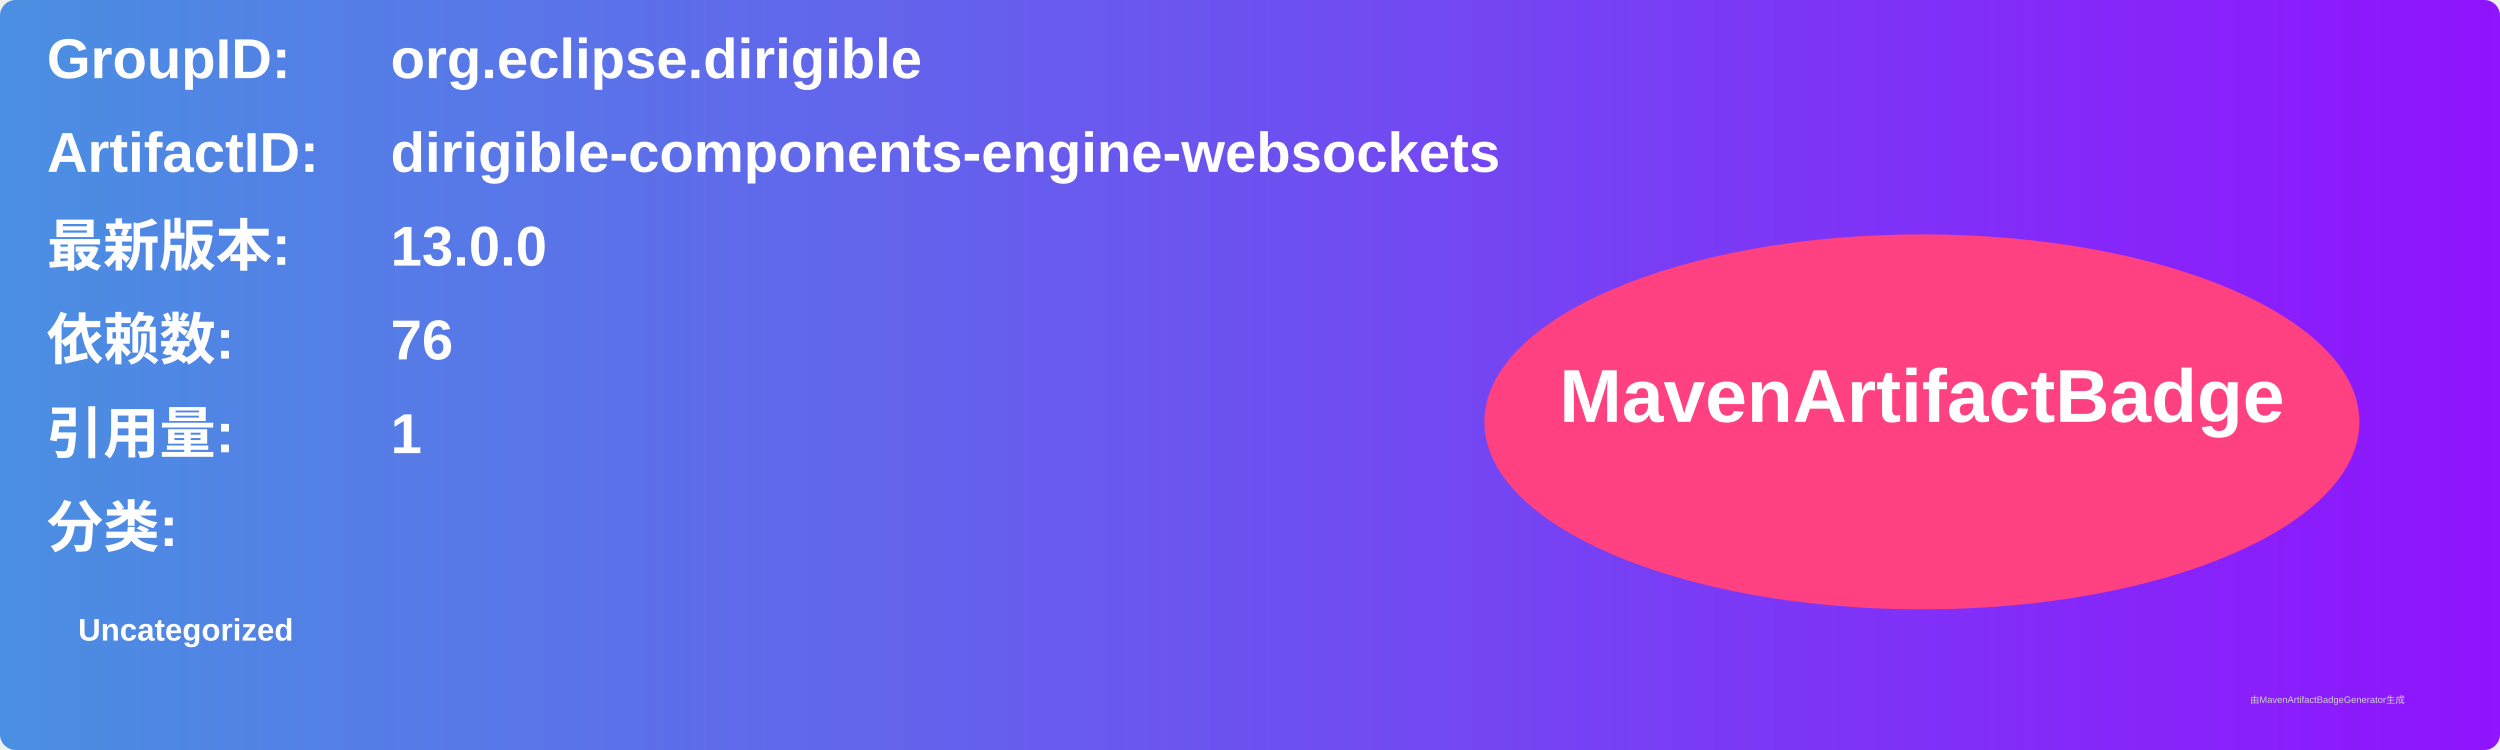
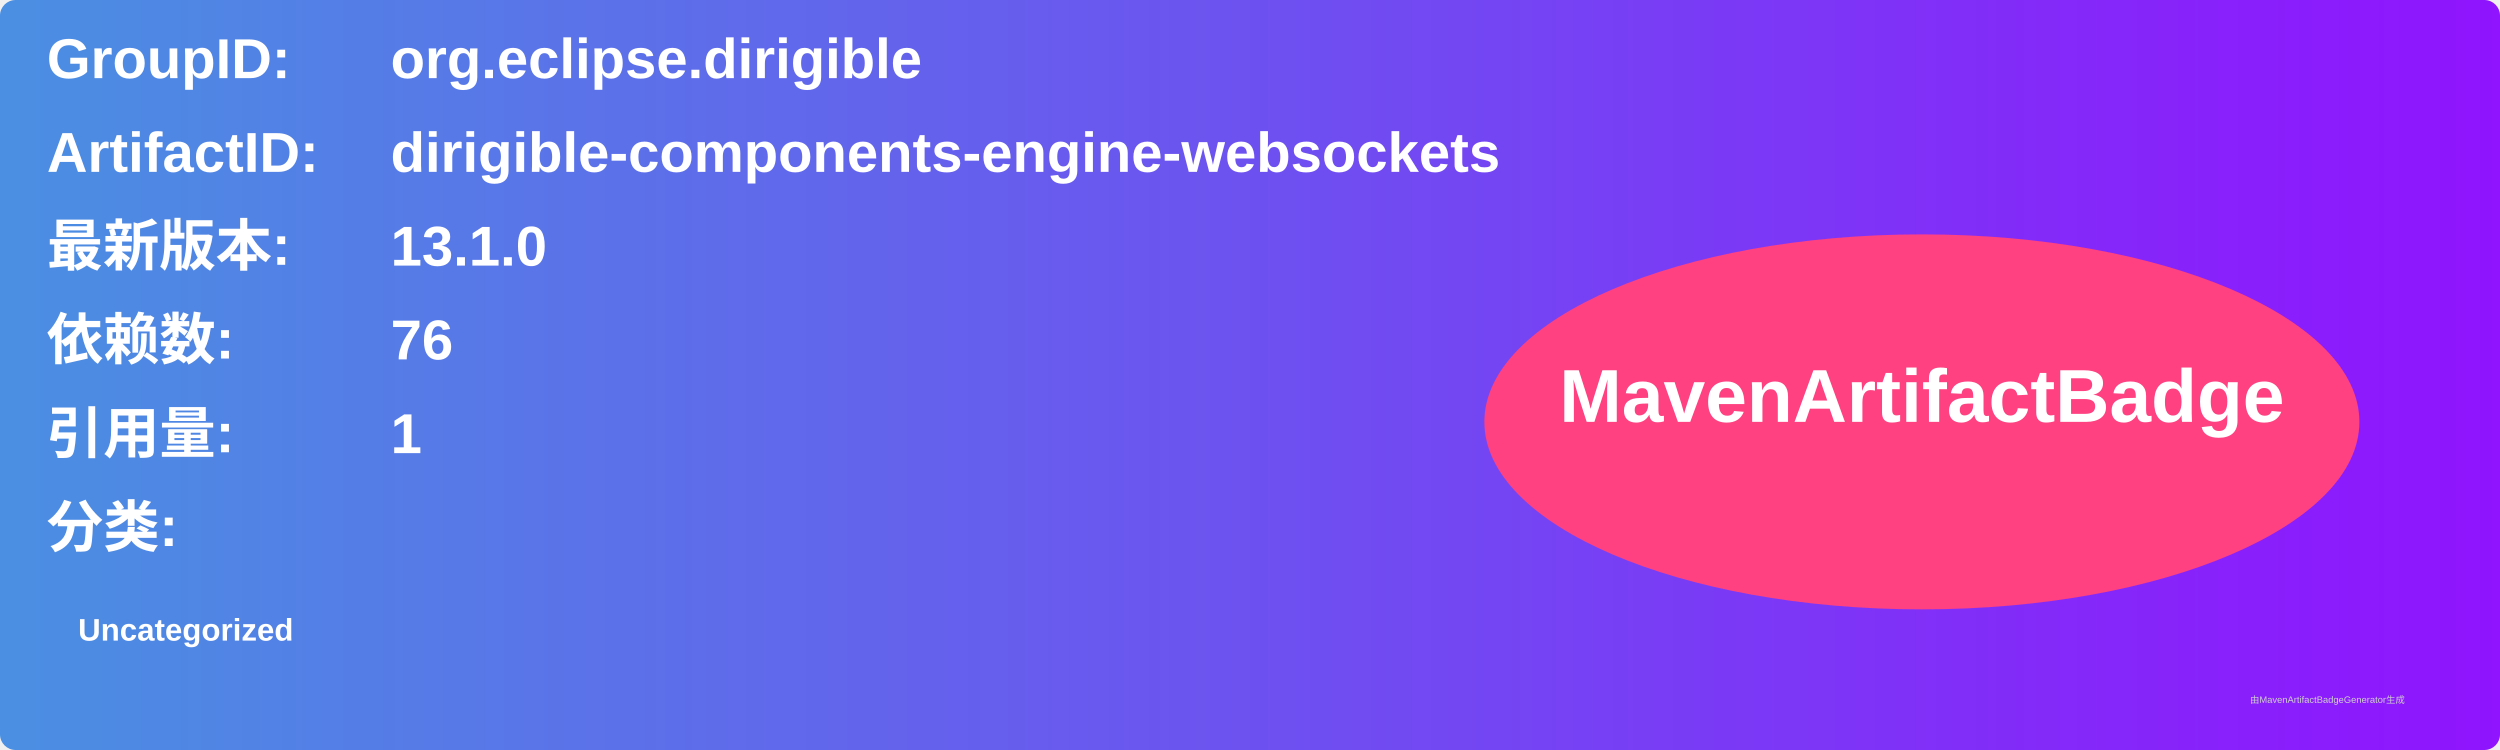
<svg xmlns="http://www.w3.org/2000/svg" width="800" height="240" viewBox="0 0 800 240">
  <linearGradient id="grad" x1="0%" y1="0%" x2="100%" y2="0%">
    <stop offset="0%" stop-color="#4a90e2" />
    <stop offset="100%" stop-color="#9013fe" />
  </linearGradient>
  <rect width="100%" height="100%" rx="5" ry="5" fill="url(#grad)" />
  <g transform="translate(15, 15)">
    <text x="0" y="10" font-family="Arial" font-size="18" fill="white" font-weight="bold" width="260">GroupID:</text>
    <text x="110" y="10" font-family="Arial" font-size="18" fill="white" font-weight="bold" width="460">org.eclipse.dirigible</text>
    <text x="0" y="40" font-family="Arial" font-size="18" fill="white" font-weight="bold" width="260">ArtifactID:</text>
    <text x="110" y="40" font-family="Arial" font-size="18" fill="white" font-weight="bold" width="460">dirigible-components-engine-websockets</text>
    <text x="0" y="70" font-family="Arial" font-size="18" fill="white" font-weight="bold">最新版本:</text>
    <text x="110" y="70" font-family="Arial" font-size="18" fill="white" font-weight="bold">
-       <tspan font-weight="bold">13.0.0</tspan>
+       <tspan font-weight="bold">13.1.0</tspan>
    </text>
    <text x="0" y="100" font-family="Arial" font-size="18" fill="white" font-weight="bold">依赖数: </text>
    <text x="110" y="100" font-family="Arial" font-size="18" fill="white">
      <tspan font-weight="bold">76</tspan>
    </text>
    <text x="0" y="130" font-family="Arial" font-size="18" fill="white" font-weight="bold">引用量: </text>
    <text x="110" y="130" font-family="Arial" font-size="18" fill="white">
      <tspan font-weight="bold">1</tspan>
    </text>
    <text x="0" y="160" font-family="Arial" font-size="18" fill="white" font-weight="bold">分类:</text>
    <text x="10" y="190" font-family="Arial" font-size="10" fill="white">
      <tspan font-weight="bold">Uncategorized</tspan>
    </text>
    <ellipse cx="600" cy="120" rx="140" ry="60" fill="#ff4081" />
    <text x="600" y="120" text-anchor="middle" font-family="Arial" font-size="24" fill="white" font-weight="bold">MavenArtifactBadge</text>
  </g>
  <text x="720" y="225" font-family="Arial" font-size="3" fill="#d0d0d0">由MavenArtifactBadgeGenerator生成</text>
</svg>
